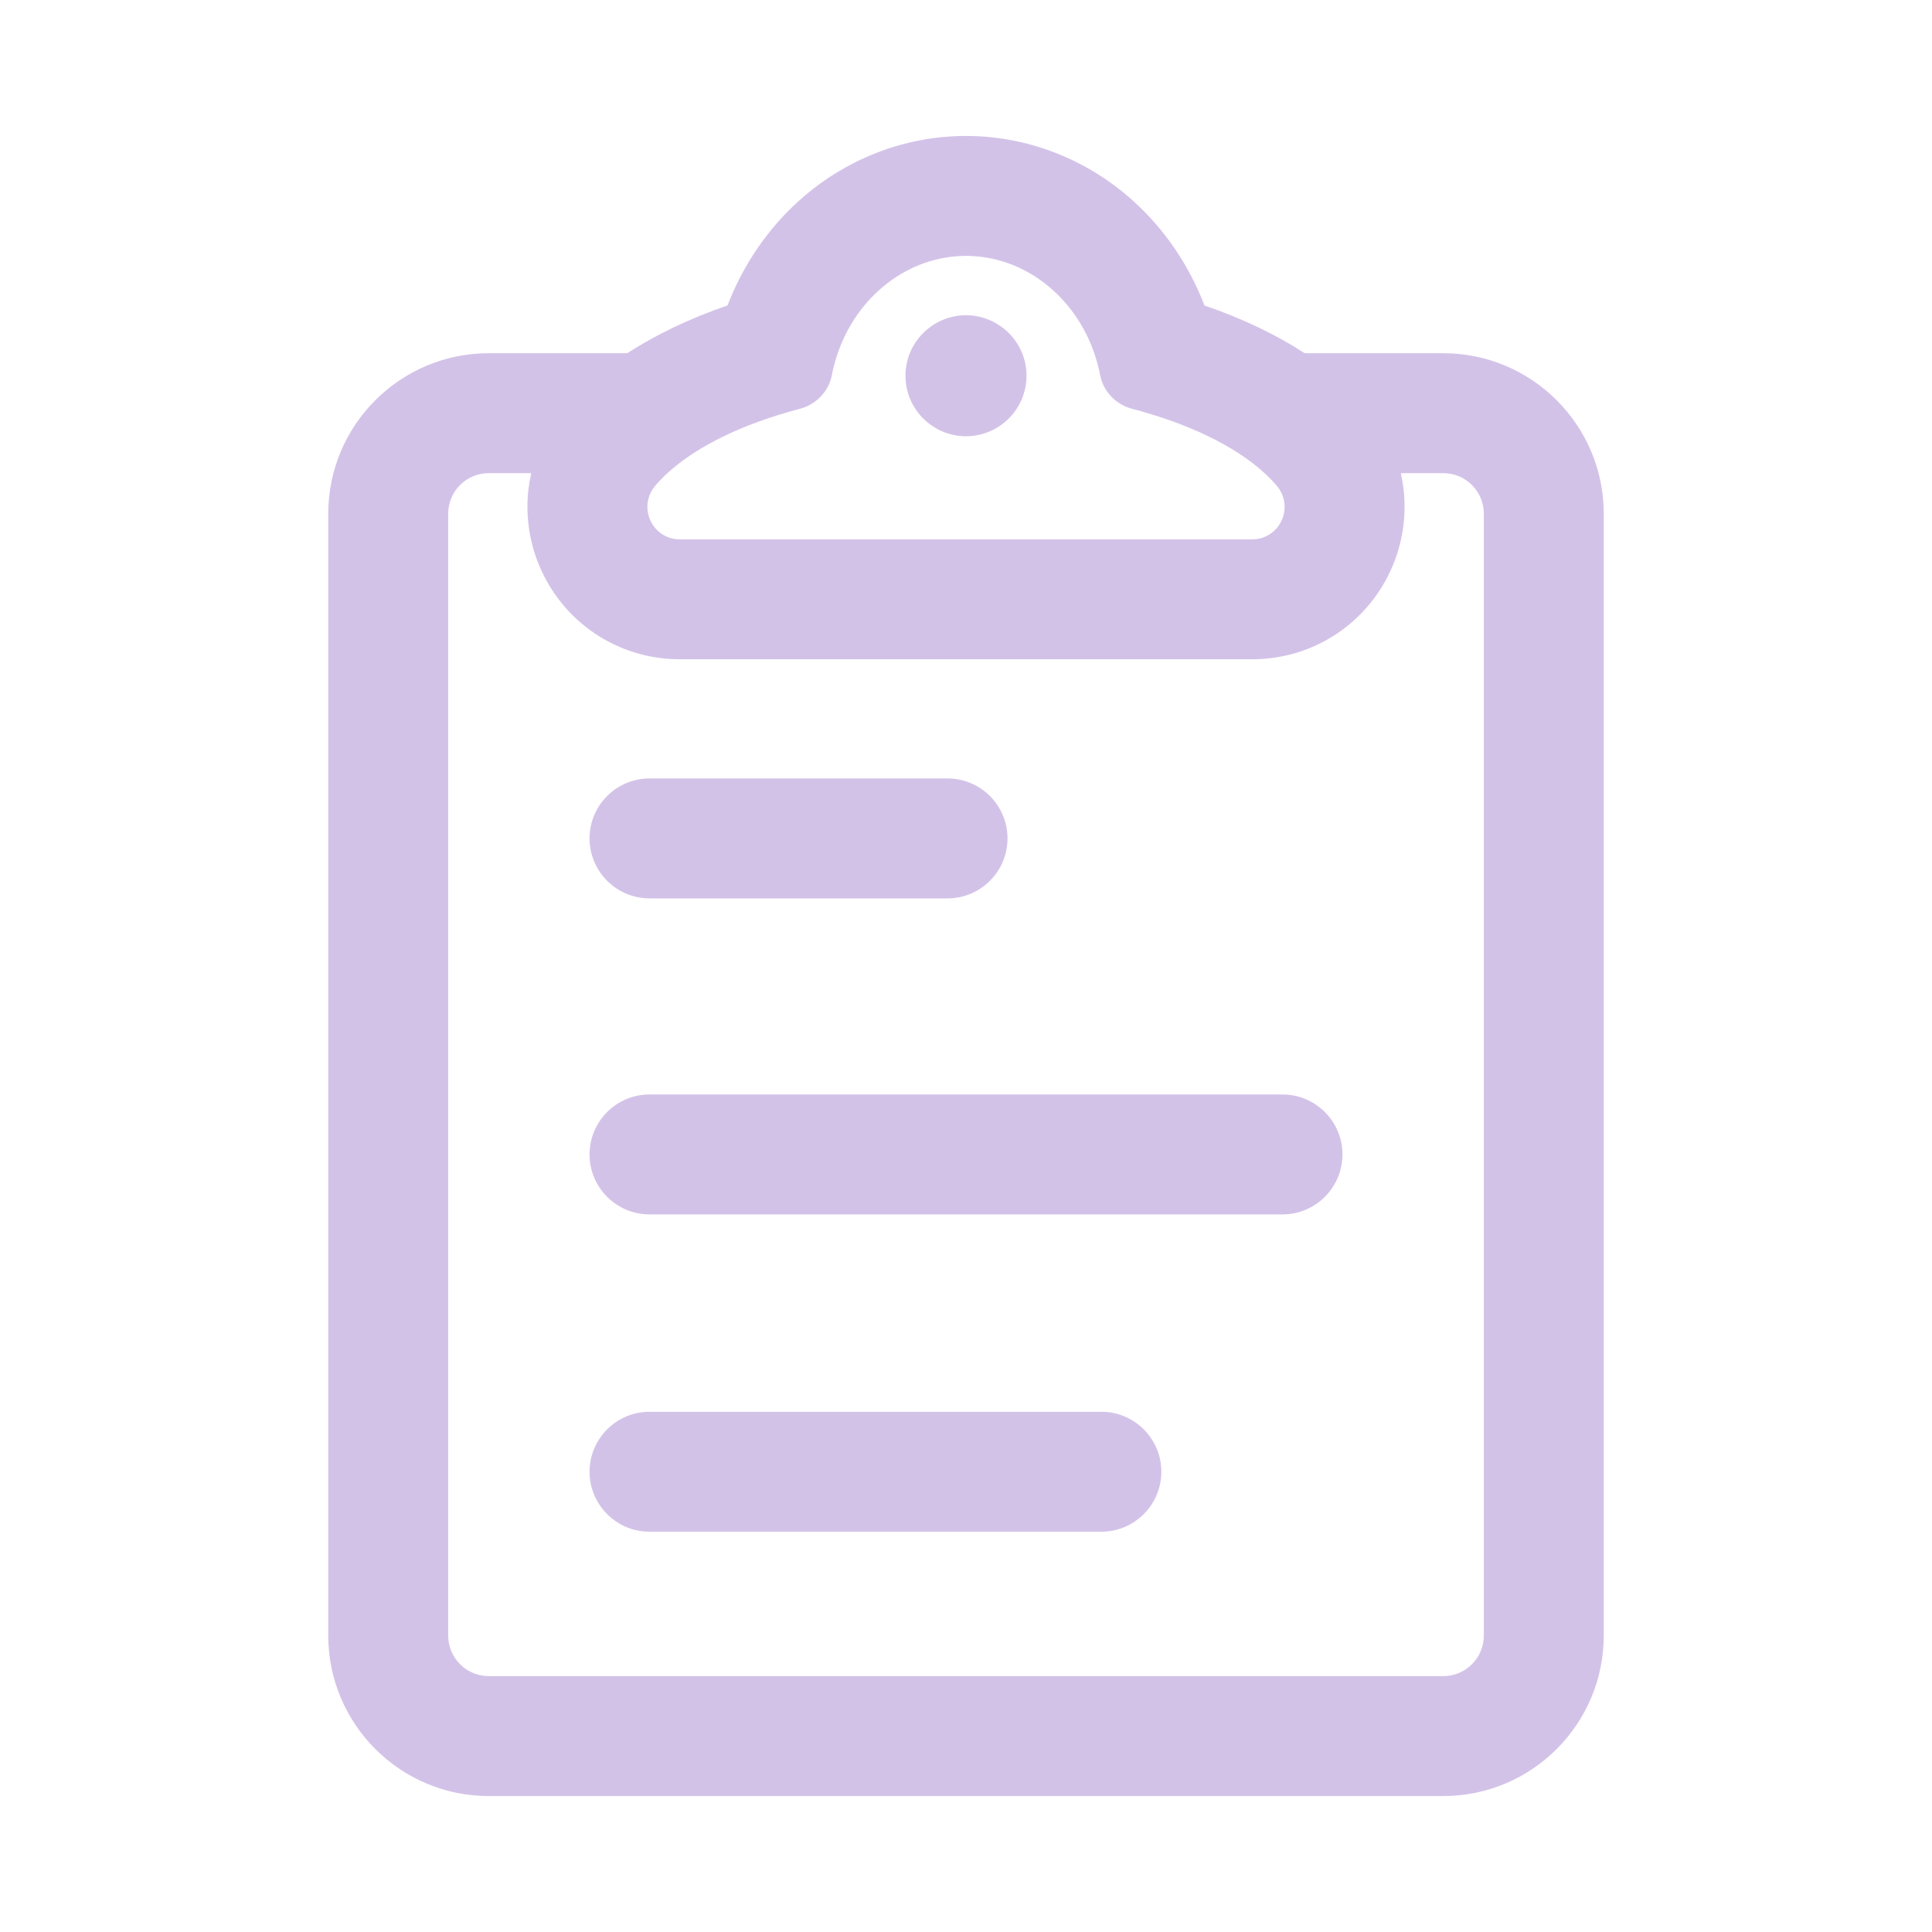
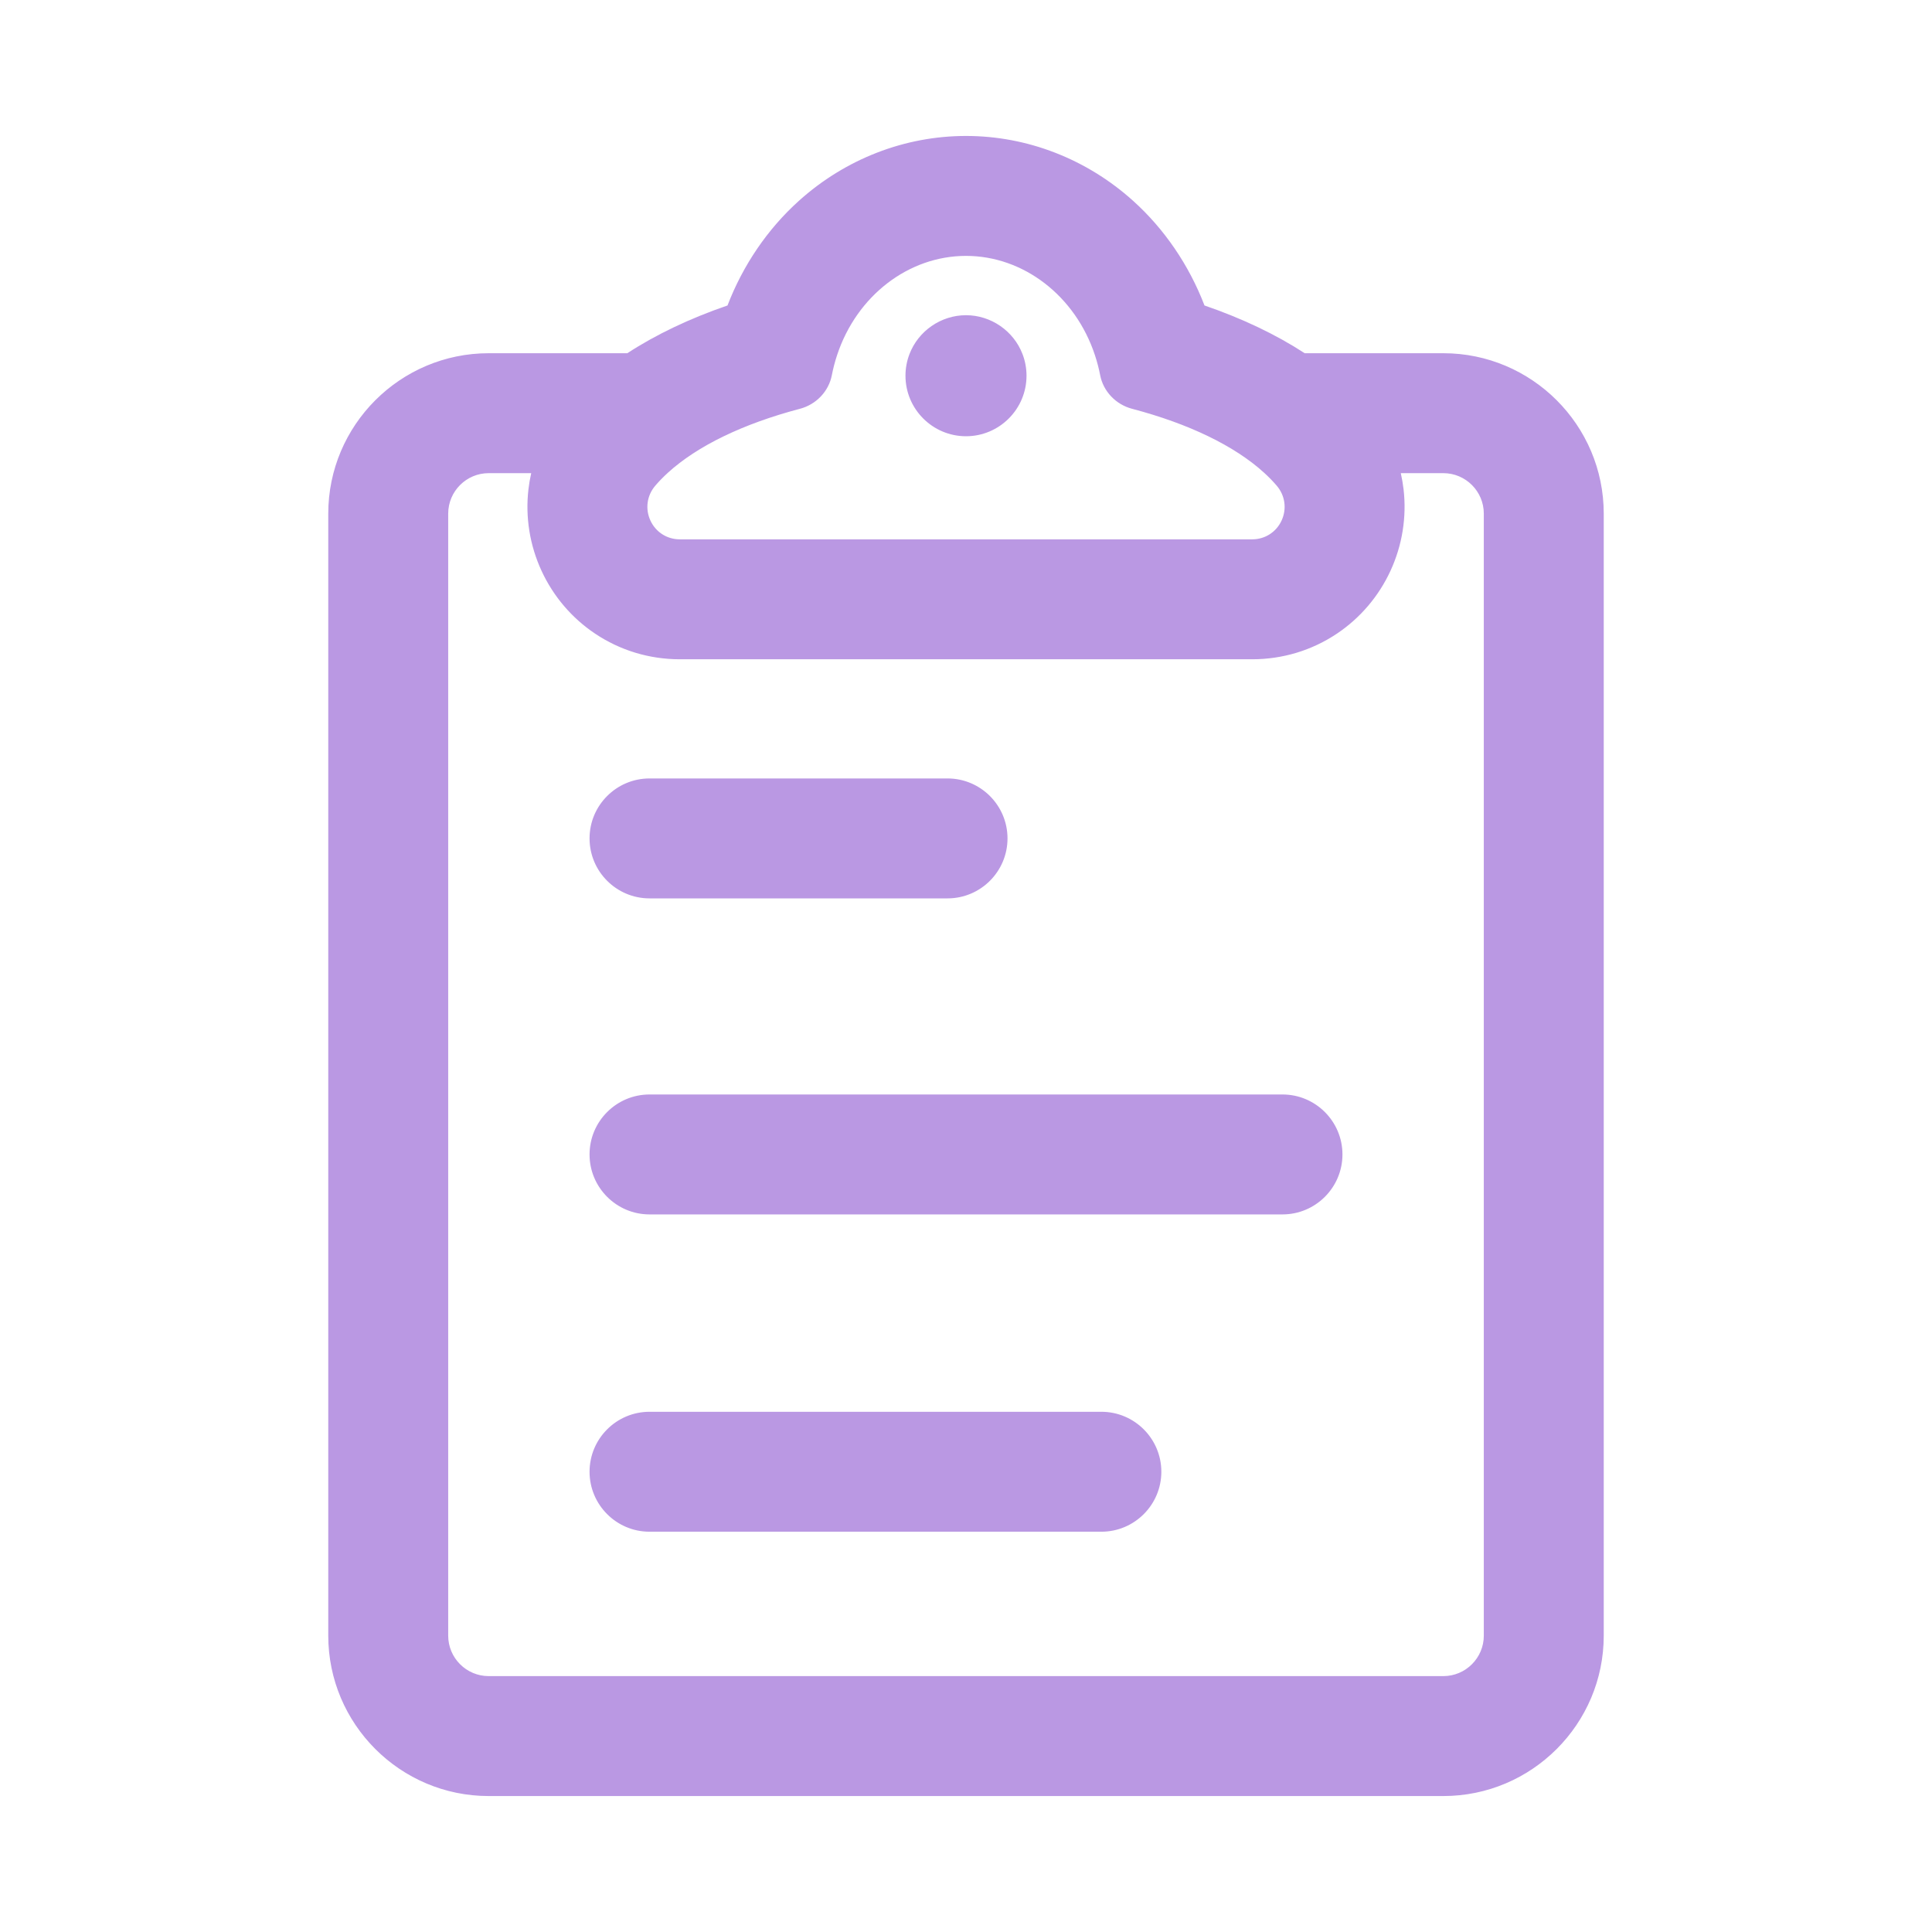
- <svg xmlns="http://www.w3.org/2000/svg" fill="#d3c2e8" version="1.1" id="Capa_1" width="512px" height="512px" viewBox="0 0 606.816 606.816" xml:space="preserve">
+ <svg xmlns="http://www.w3.org/2000/svg" fill="#ba98e3" version="1.1" id="Capa_1" width="512px" height="512px" viewBox="0 0 606.816 606.816" xml:space="preserve">
  <defs id="defs12" />
  <g id="g12" transform="matrix(0.8592593,0,0,0.8592593,42.70194,42.70187)">
    <g id="g11">
      <g id="g2">
        <path d="M 477.884,79.917 H 427.059 C 415.151,72.136 402.185,66.462 390.202,62.36 384.607,47.665 375.665,34.439 364.155,24.08 347.263,8.875 325.688,0.5 303.408,0.5 c -22.281,0 -43.854,8.374 -60.747,23.581 -11.509,10.36 -20.452,23.586 -26.046,38.28 -11.984,4.102 -24.949,9.776 -36.857,17.557 h -50.825 c -32.058,0 -58.14,26.082 -58.14,58.14 v 410.118 c 0,32.059 26.082,58.141 58.14,58.141 h 348.951 c 32.058,0 58.14,-26.082 58.14,-58.141 V 138.057 c -10e-4,-32.058 -26.083,-58.14 -58.14,-58.14 z M 253.876,87.36 c 0.491,-2.551 1.149,-5.034 1.947,-7.442 7.067,-21.335 25.7,-36.578 47.585,-36.578 21.885,0 40.518,15.243 47.585,36.578 0.798,2.409 1.456,4.891 1.947,7.442 1.117,5.81 5.572,10.378 11.294,11.885 20.769,5.473 37.699,13.664 48.5,23.512 1.703,1.553 3.259,3.146 4.648,4.777 6.852,8.046 1.201,20.417 -9.367,20.417 H 198.801 c -10.568,0 -16.218,-12.37 -9.367,-20.417 1.389,-1.632 2.945,-3.224 4.648,-4.777 10.801,-9.849 27.732,-18.04 48.5,-23.512 5.722,-1.508 10.176,-6.076 11.294,-11.885 z m 239.308,460.816 c 0,8.451 -6.851,15.301 -15.3,15.301 h -348.95 c -8.45,0 -15.3,-6.85 -15.3,-15.301 V 138.057 c 0,-8.45 6.85,-15.3 15.3,-15.3 h 16.175 c -0.507,2.123 -0.894,4.28 -1.147,6.468 -1.164,10.078 0.478,20.292 4.75,29.538 4.262,9.227 10.955,17.082 19.354,22.717 9.08,6.091 19.708,9.311 30.735,9.311 h 209.215 c 11.027,0 21.655,-3.22 30.734,-9.312 8.4,-5.635 15.094,-13.491 19.355,-22.717 4.271,-9.246 5.913,-19.46 4.75,-29.538 -0.253,-2.187 -0.641,-4.344 -1.147,-6.467 h 16.175 c 8.45,0 15.3,6.85 15.3,15.3 v 410.119 z" id="path1" />
        <path d="M 477.884,606.816 H 128.933 c -32.334,0 -58.64,-26.306 -58.64,-58.641 V 138.058 c 0,-32.334 26.306,-58.64 58.64,-58.64 h 50.676 c 10.493,-6.839 22.812,-12.71 36.622,-17.454 5.656,-14.751 14.676,-27.976 26.096,-38.255 C 259.312,8.42 281.004,0 303.408,0 c 22.404,0 44.097,8.42 61.081,23.709 11.419,10.278 20.439,23.502 26.096,38.255 13.813,4.746 26.133,10.617 36.622,17.454 h 50.677 c 32.334,0 58.64,26.306 58.64,58.64 v 410.119 c -10e-4,32.334 -26.306,58.639 -58.64,58.639 z M 128.933,80.418 c -31.783,0 -57.64,25.857 -57.64,57.64 v 410.118 c 0,31.783 25.857,57.641 57.64,57.641 h 348.951 c 31.782,0 57.64,-25.857 57.64,-57.641 V 138.057 c 0,-31.783 -25.857,-57.64 -57.64,-57.64 H 426.91 l -0.125,-0.082 C 416.282,73.472 403.92,67.584 390.039,62.833 l -0.222,-0.076 -0.083,-0.219 C 384.139,47.845 375.178,34.675 363.819,24.452 347.02,9.329 325.565,1 303.408,1 281.251,1 259.796,9.329 242.996,24.452 231.637,34.677 222.676,47.847 217.082,62.538 l -0.083,0.219 -0.222,0.076 c -13.877,4.749 -26.24,10.638 -36.746,17.502 l -0.125,0.082 h -50.973 z m 348.951,483.559 h -348.95 c -8.712,0 -15.8,-7.088 -15.8,-15.801 V 138.057 c 0,-8.712 7.088,-15.8 15.8,-15.8 h 16.809 l -0.147,0.616 c -0.509,2.132 -0.892,4.289 -1.137,6.409 -1.153,9.987 0.474,20.108 4.708,29.27 4.223,9.144 10.855,16.928 19.179,22.512 8.997,6.036 19.528,9.226 30.457,9.226 h 209.215 c 10.928,0 21.46,-3.19 30.456,-9.227 8.324,-5.584 14.957,-13.369 19.18,-22.512 4.232,-9.162 5.86,-19.283 4.707,-29.271 -0.245,-2.118 -0.627,-4.274 -1.137,-6.408 l -0.147,-0.616 h 16.809 c 8.712,0 15.8,7.088 15.8,15.8 v 410.119 c -0.002,8.714 -7.09,15.802 -15.802,15.802 z m -348.95,-440.72 c -8.161,0 -14.8,6.639 -14.8,14.8 v 410.119 c 0,8.161 6.639,14.801 14.8,14.801 h 348.95 c 8.161,0 14.8,-6.64 14.8,-14.801 V 138.057 c 0,-8.161 -6.639,-14.8 -14.8,-14.8 h -15.545 c 0.447,1.971 0.788,3.956 1.015,5.909 1.174,10.171 -0.483,20.478 -4.793,29.805 -4.301,9.31 -11.054,17.236 -19.531,22.923 -9.161,6.147 -19.886,9.396 -31.013,9.396 H 198.802 c -11.127,0 -21.852,-3.249 -31.014,-9.396 -8.477,-5.687 -15.23,-13.613 -19.53,-22.923 -4.31,-9.329 -5.967,-19.635 -4.792,-29.804 0.226,-1.956 0.567,-3.941 1.014,-5.911 h -15.546 z m 279.082,25.194 H 198.801 c -5.066,0 -9.531,-2.852 -11.652,-7.444 -2.135,-4.622 -1.406,-9.909 1.904,-13.797 1.375,-1.614 2.953,-3.237 4.692,-4.822 10.89,-9.929 27.733,-18.099 48.71,-23.626 5.579,-1.471 9.87,-5.983 10.931,-11.496 0.482,-2.502 1.143,-5.027 1.963,-7.505 7.315,-22.083 26.629,-36.92 48.06,-36.92 21.431,0 40.744,14.837 48.06,36.92 0.821,2.48 1.482,5.006 1.964,7.505 1.061,5.514 5.351,10.026 10.93,11.497 20.979,5.528 37.822,13.698 48.71,23.626 1.736,1.583 3.314,3.205 4.692,4.822 3.311,3.888 4.04,9.174 1.905,13.796 -2.122,4.591 -6.588,7.444 -11.654,7.444 z M 303.408,43.84 c -20.999,0 -39.931,14.562 -47.11,36.235 -0.807,2.437 -1.457,4.92 -1.93,7.38 -1.134,5.888 -5.709,10.706 -11.658,12.274 -20.821,5.486 -37.52,13.577 -48.291,23.398 -1.708,1.557 -3.257,3.149 -4.604,4.731 -3.055,3.587 -3.728,8.465 -1.758,12.729 1.956,4.233 6.073,6.863 10.745,6.863 h 209.215 c 4.672,0 8.79,-2.63 10.745,-6.864 1.97,-4.264 1.296,-9.142 -1.759,-12.729 -1.35,-1.585 -2.899,-3.177 -4.604,-4.731 -10.769,-9.82 -27.468,-17.911 -48.29,-23.398 -5.949,-1.567 -10.525,-6.385 -11.658,-12.274 -0.473,-2.457 -1.122,-4.939 -1.931,-7.379 C 343.339,58.401 324.407,43.84 303.408,43.84 Z" id="path2" />
      </g>
      <g id="g4">
        <path d="m 303.408,109.265 c 11.941,0 21.622,-9.68 21.622,-21.622 0,-2.723 -0.509,-5.326 -1.427,-7.726 -3.111,-8.125 -10.978,-13.896 -20.196,-13.896 -9.218,0 -17.084,5.771 -20.194,13.896 -0.918,2.399 -1.427,5.003 -1.427,7.726 10e-4,11.942 9.681,21.622 21.622,21.622 z" id="path3" />
        <path d="m 303.408,109.765 c -12.197,0 -22.121,-9.924 -22.123,-22.122 0,-2.713 0.491,-5.373 1.46,-7.904 3.255,-8.504 11.558,-14.217 20.661,-14.217 9.103,0 17.406,5.713 20.663,14.217 0.969,2.532 1.46,5.191 1.46,7.904 10e-4,12.198 -9.923,22.122 -22.121,22.122 z m -0.001,-43.244 c -8.691,0 -16.619,5.455 -19.728,13.575 -0.925,2.417 -1.394,4.956 -1.394,7.547 10e-4,11.646 9.477,21.122 21.123,21.122 11.646,0 21.122,-9.475 21.122,-21.122 0,-2.59 -0.469,-5.129 -1.394,-7.547 -3.109,-8.119 -11.037,-13.575 -19.729,-13.575 z" id="path4" />
      </g>
      <g id="g6">
        <path d="M 187.724,278.191 H 296.66 c 11.83,0 21.42,-9.59 21.42,-21.42 0,-11.83 -9.591,-21.42 -21.42,-21.42 H 187.724 c -11.83,0 -21.42,9.59 -21.42,21.42 0,11.83 9.59,21.42 21.42,21.42 z" id="path5" />
        <path d="M 296.66,278.691 H 187.724 c -12.087,0 -21.92,-9.833 -21.92,-21.92 0,-12.087 9.833,-21.92 21.92,-21.92 H 296.66 c 12.087,0 21.92,9.833 21.92,21.92 0,12.087 -9.833,21.92 -21.92,21.92 z m -108.936,-42.84 c -11.535,0 -20.92,9.385 -20.92,20.92 0,11.535 9.385,20.92 20.92,20.92 H 296.66 c 11.536,0 20.92,-9.385 20.92,-20.92 0,-11.536 -9.385,-20.92 -20.92,-20.92 z" id="path6" />
      </g>
      <g id="g8">
        <path d="m 419.094,350.871 h -231.37 c -11.83,0 -21.42,9.59 -21.42,21.42 0,11.83 9.59,21.42 21.42,21.42 h 231.37 c 11.83,0 21.42,-9.59 21.42,-21.42 0,-11.83 -9.59,-21.42 -21.42,-21.42 z" id="path7" />
        <path d="m 419.094,394.211 h -231.37 c -12.087,0 -21.92,-9.833 -21.92,-21.92 0,-12.087 9.833,-21.92 21.92,-21.92 h 231.37 c 12.087,0 21.92,9.833 21.92,21.92 0,12.087 -9.833,21.92 -21.92,21.92 z m -231.37,-42.84 c -11.535,0 -20.92,9.385 -20.92,20.92 0,11.535 9.385,20.92 20.92,20.92 h 231.37 c 11.535,0 20.92,-9.385 20.92,-20.92 0,-11.535 -9.385,-20.92 -20.92,-20.92 z" id="path8" />
      </g>
      <g id="g10">
        <path d="M 352.891,466.855 H 187.724 c -11.83,0 -21.42,9.59 -21.42,21.42 0,11.83 9.59,21.42 21.42,21.42 h 165.167 c 11.83,0 21.42,-9.59 21.42,-21.42 0,-11.83 -9.59,-21.42 -21.42,-21.42 z" id="path9" />
        <path d="M 352.891,510.195 H 187.724 c -12.087,0 -21.92,-9.833 -21.92,-21.92 0,-12.087 9.833,-21.92 21.92,-21.92 h 165.167 c 12.087,0 21.92,9.833 21.92,21.92 0,12.087 -9.833,21.92 -21.92,21.92 z m -165.167,-42.84 c -11.535,0 -20.92,9.385 -20.92,20.92 0,11.535 9.385,20.92 20.92,20.92 h 165.167 c 11.535,0 20.92,-9.385 20.92,-20.92 0,-11.535 -9.385,-20.92 -20.92,-20.92 z" id="path10" />
      </g>
    </g>
  </g>
</svg>
